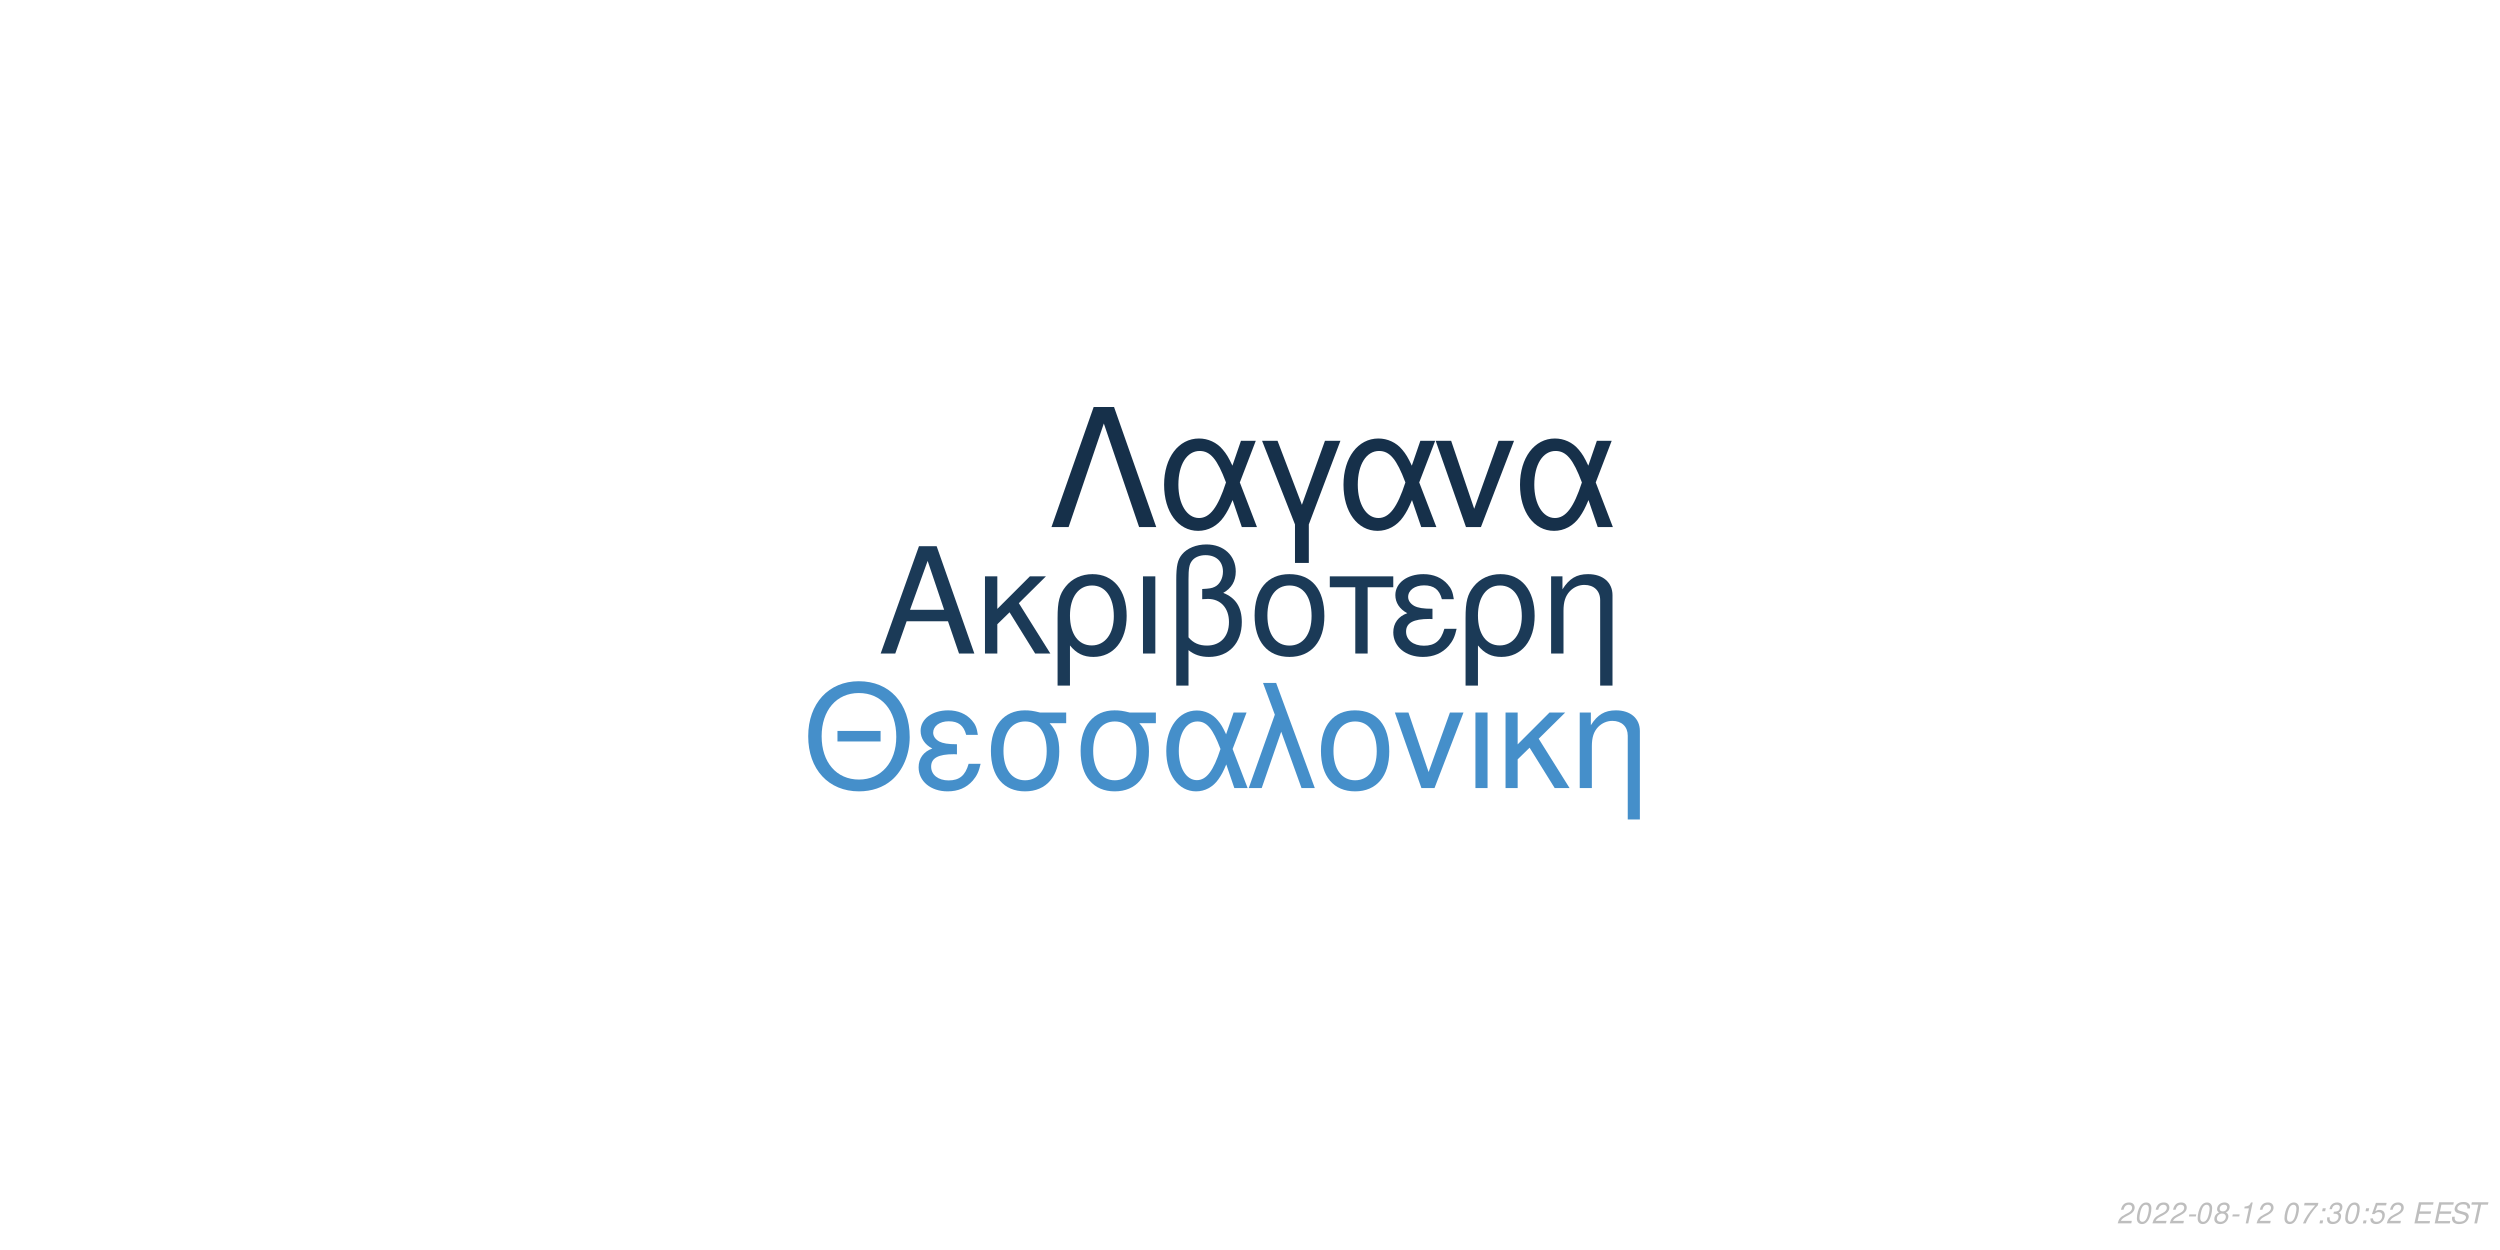
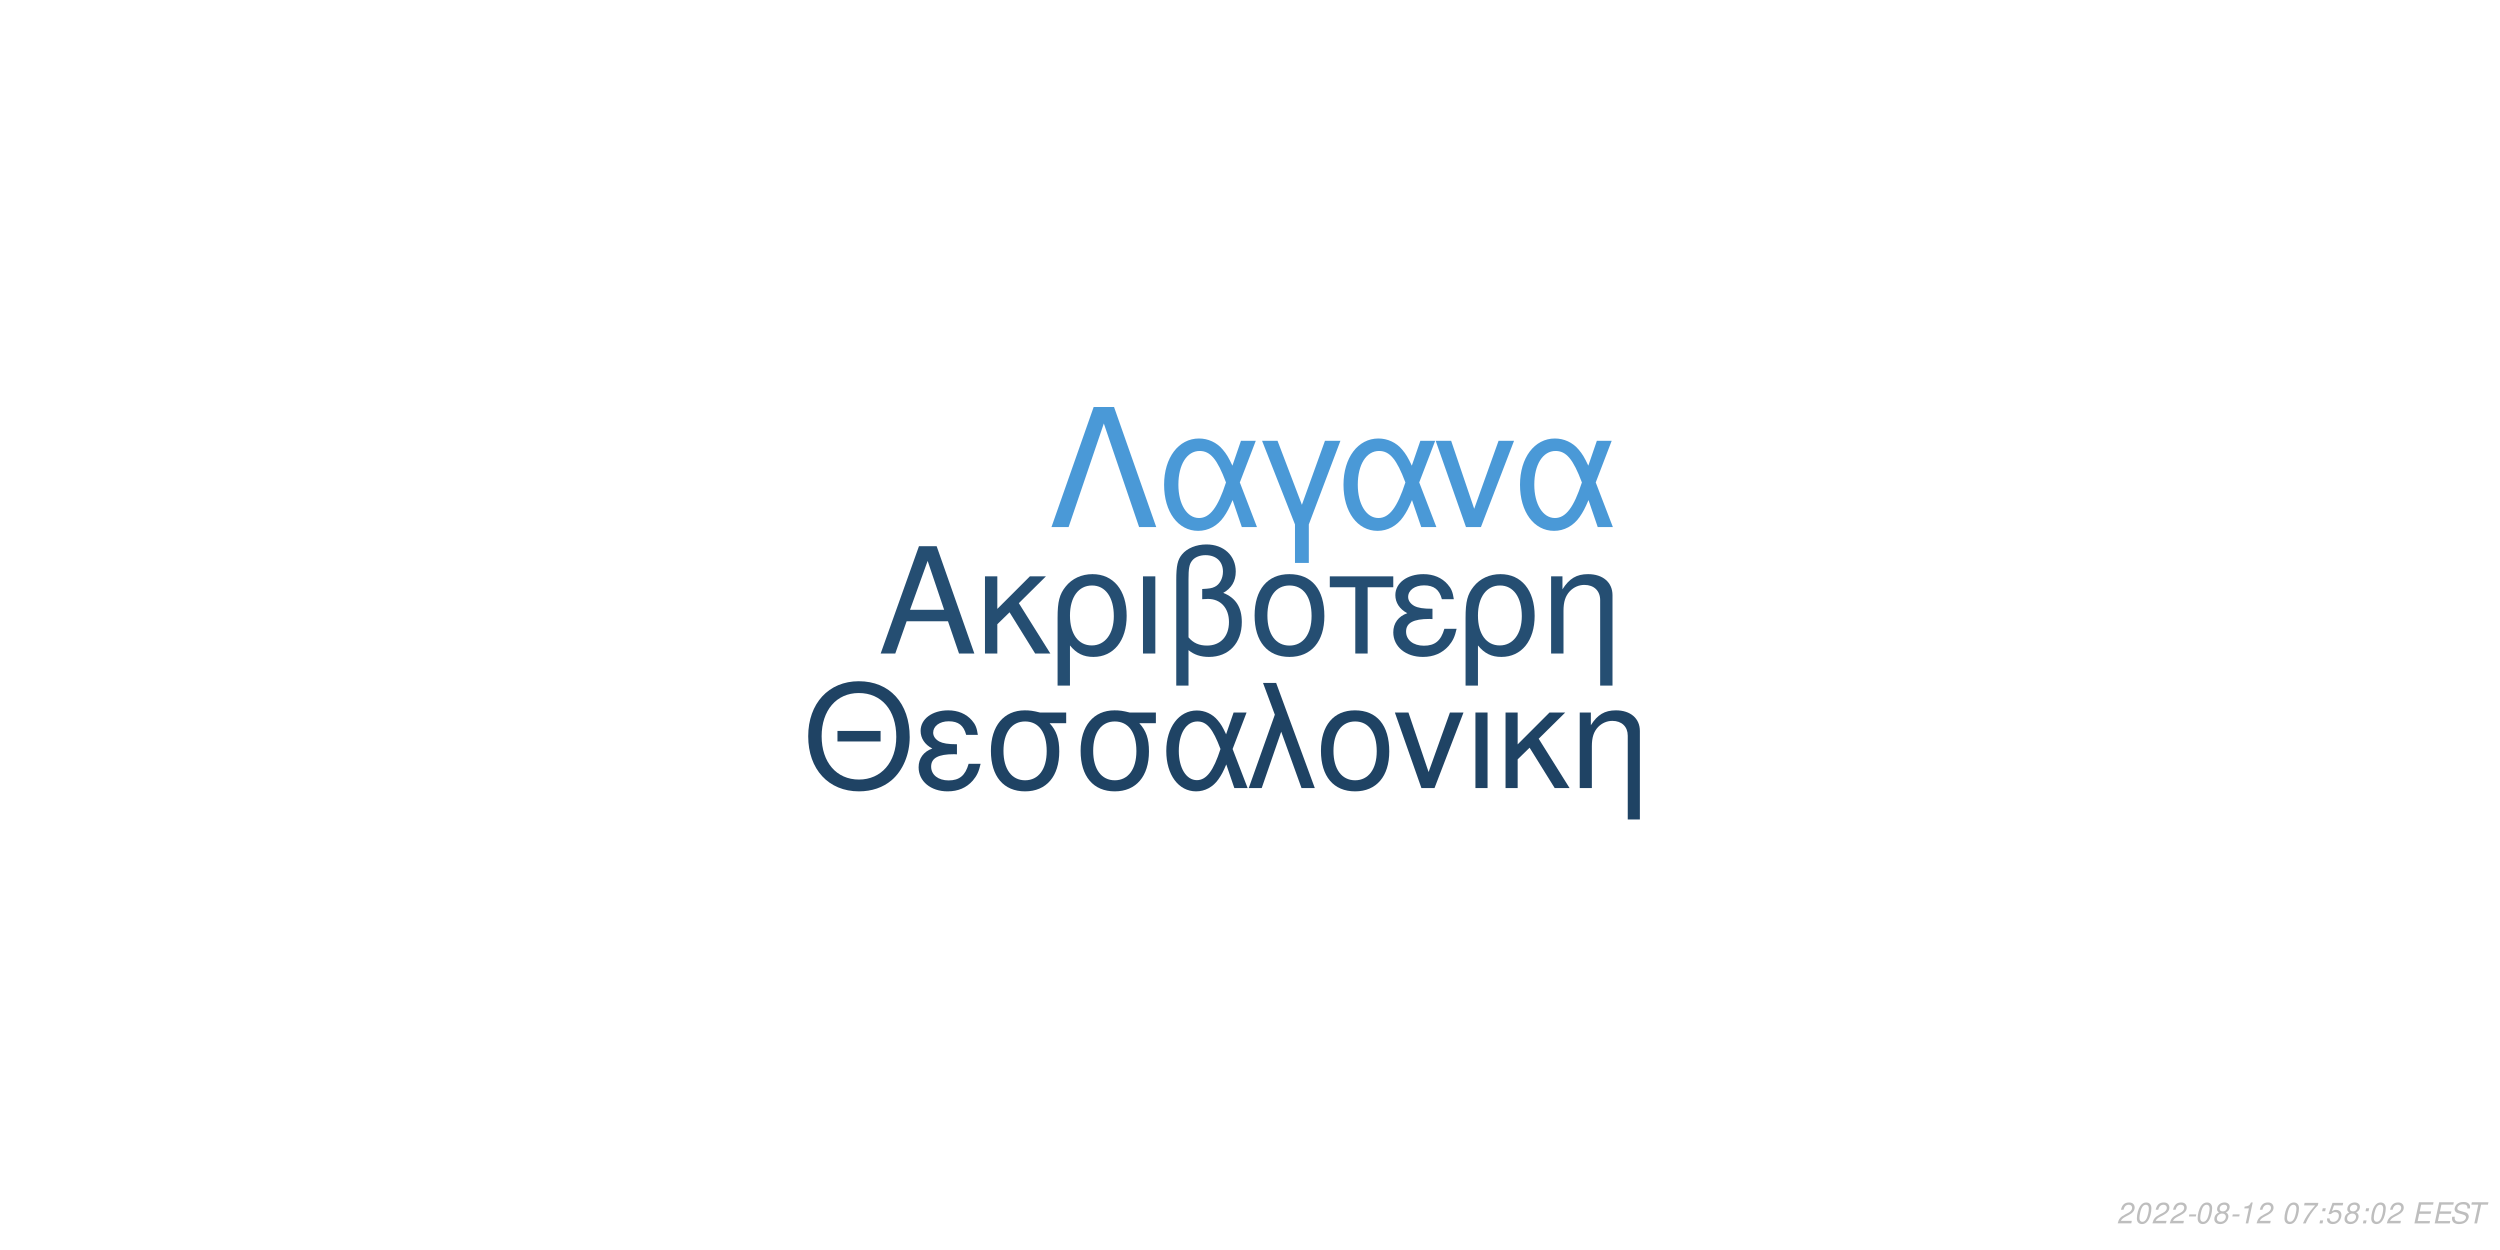
<svg xmlns="http://www.w3.org/2000/svg" xmlns:xlink="http://www.w3.org/1999/xlink" width="864pt" height="432pt" viewBox="0 0 864 432" version="1.1">
  <defs>
    <g>
      <symbol overflow="visible" id="glyph0-0">
        <path style="stroke:none;" d="" />
      </symbol>
      <symbol overflow="visible" id="glyph0-1">
        <path style="stroke:none;" d="M 24.125 -11.141 L 27.938 0 L 33.234 0 L 20.203 -37.094 L 14.094 -37.094 L 0.859 0 L 5.906 0 L 9.828 -11.141 Z M 22.797 -15.109 L 11 -15.109 L 17.094 -32.016 Z M 22.797 -15.109 " />
      </symbol>
      <symbol overflow="visible" id="glyph0-2">
        <path style="stroke:none;" d="M 7.172 -15.422 L 7.172 -26.672 L 2.906 -26.672 L 2.906 0 L 7.172 0 L 7.172 -10.125 L 11.406 -14.25 L 20.25 0 L 25.5 0 L 14.609 -17.406 L 23.969 -26.672 L 18.422 -26.672 Z M 7.172 -15.422 " />
      </symbol>
      <symbol overflow="visible" id="glyph0-3">
        <path style="stroke:none;" d="M 3 11.094 L 7.281 11.094 L 7.281 -2.797 C 9.516 -0.047 11.953 1.172 15.375 1.172 C 22.344 1.172 26.875 -4.422 26.875 -13.031 C 26.875 -21.891 22.297 -27.438 15.062 -27.438 C 11.297 -27.438 7.984 -25.906 5.797 -23.156 C 3.672 -20.516 3 -17.969 3 -12.359 Z M 14.906 -23.516 C 19.547 -23.516 22.438 -19.438 22.438 -12.922 C 22.438 -6.812 19.391 -2.797 14.812 -2.797 C 10.172 -2.797 7.281 -6.766 7.281 -13.125 C 7.281 -19.484 10.234 -23.516 14.906 -23.516 Z M 14.906 -23.516 " />
      </symbol>
      <symbol overflow="visible" id="glyph0-4">
        <path style="stroke:none;" d="M 3.516 0 L 7.781 0 L 7.781 -26.672 L 3.516 -26.672 Z M 3.516 0 " />
      </symbol>
      <symbol overflow="visible" id="glyph0-5">
        <path style="stroke:none;" d="M 4.016 11.094 L 8.25 11.094 L 8.25 -1.172 C 10.172 0.406 12.422 1.172 15.312 1.172 C 22.188 1.172 26.672 -3.609 26.672 -10.891 C 26.672 -15.984 24.578 -19.234 20.25 -20.969 C 23.109 -22.547 24.578 -25.031 24.578 -28.344 C 24.578 -33.844 20.406 -37.703 14.453 -37.703 C 10.938 -37.703 7.734 -36.391 6 -34.25 C 4.484 -32.422 4.016 -30.328 4.016 -25.391 Z M 8.25 -25.656 C 8.25 -29.359 8.5 -30.844 9.469 -32.062 C 10.375 -33.281 12.156 -34 14.094 -34 C 17.812 -34 20.156 -31.812 20.156 -28.297 C 20.156 -25.953 18.984 -23.812 17.297 -23.047 C 16.281 -22.547 15.469 -22.438 12.984 -22.297 L 12.984 -18.781 C 13.734 -18.828 14.344 -18.875 14.969 -18.875 C 19.344 -18.875 22.234 -15.719 22.234 -10.891 C 22.234 -5.906 19.281 -2.75 14.656 -2.75 C 11.953 -2.75 9.922 -3.609 8.25 -5.594 Z M 8.25 -25.656 " />
      </symbol>
      <symbol overflow="visible" id="glyph0-6">
        <path style="stroke:none;" d="M 14.094 -27.438 C 6.562 -27.438 2.094 -22.094 2.094 -13.125 C 2.094 -4.125 6.562 1.172 14.141 1.172 C 21.672 1.172 26.203 -4.172 26.203 -12.922 C 26.203 -22.188 21.828 -27.438 14.094 -27.438 Z M 14.141 -23.516 C 18.938 -23.516 21.781 -19.594 21.781 -12.984 C 21.781 -6.672 18.828 -2.75 14.141 -2.75 C 9.422 -2.75 6.516 -6.672 6.516 -13.125 C 6.516 -19.594 9.422 -23.516 14.141 -23.516 Z M 14.141 -23.516 " />
      </symbol>
      <symbol overflow="visible" id="glyph0-7">
        <path style="stroke:none;" d="M 7.891 0 L 12.156 0 L 12.156 -22.906 L 21.016 -22.906 L 21.016 -26.672 L -0.922 -26.672 L -0.922 -22.906 L 7.891 -22.906 Z M 7.891 0 " />
      </symbol>
      <symbol overflow="visible" id="glyph0-8">
        <path style="stroke:none;" d="M 14.562 -15.469 C 11.344 -15.469 9.562 -15.781 8.297 -16.438 C 6.922 -17.203 6.156 -18.328 6.156 -19.547 C 6.156 -21.891 8.453 -23.562 11.656 -23.562 C 15.062 -23.562 16.953 -22.094 17.812 -18.781 L 21.938 -18.781 C 21.578 -21.266 21.062 -22.5 19.797 -23.922 C 17.812 -26.203 14.906 -27.438 11.453 -27.438 C 5.797 -27.438 1.734 -24.375 1.734 -20.203 C 1.734 -17.609 3.156 -15.375 5.859 -13.938 C 2.797 -12.875 1.016 -10.484 1.016 -7.328 C 1.016 -2.391 5.297 1.172 11.25 1.172 C 14.969 1.172 17.906 -0.109 20.156 -2.641 C 21.578 -4.328 22.297 -5.797 22.906 -8.547 L 18.672 -8.547 C 17.5 -4.422 15.422 -2.703 11.609 -2.703 C 7.938 -2.703 5.438 -4.688 5.438 -7.578 C 5.438 -10.578 7.938 -11.953 13.484 -11.953 C 13.641 -11.953 14.094 -11.953 14.562 -11.906 Z M 14.562 -15.469 " />
      </symbol>
      <symbol overflow="visible" id="glyph0-9">
        <path style="stroke:none;" d="M 3.562 -26.672 L 3.562 0 L 7.844 0 L 7.844 -14.703 C 7.844 -17.906 8.5 -19.891 10.031 -21.531 C 11.406 -22.953 13.188 -23.719 15.062 -23.719 C 18.375 -23.719 20.516 -21.672 20.516 -18.469 L 20.516 11.094 L 24.781 11.094 L 24.781 -20.156 C 24.781 -24.578 21.469 -27.438 16.328 -27.438 C 12.359 -27.438 9.828 -25.906 7.484 -22.188 L 7.484 -26.672 Z M 3.562 -26.672 " />
      </symbol>
      <symbol overflow="visible" id="glyph1-0">
        <path style="stroke:none;" d="" />
      </symbol>
      <symbol overflow="visible" id="glyph1-1">
        <path style="stroke:none;" d="M 26.859 -19.734 L 11.953 -19.734 L 11.953 -16.094 L 26.859 -16.094 Z M 19.328 -36.922 C 8.922 -36.922 1.844 -29.25 1.844 -17.891 C 1.844 -6.484 8.875 1.141 19.391 1.141 C 23.812 1.141 27.703 -0.203 30.641 -2.688 C 34.578 -6.031 36.922 -11.656 36.922 -17.594 C 36.922 -29.297 30 -36.922 19.328 -36.922 Z M 19.328 -32.844 C 27.203 -32.844 32.281 -26.906 32.281 -17.688 C 32.281 -8.922 27.062 -2.938 19.391 -2.938 C 11.609 -2.938 6.484 -8.922 6.484 -17.891 C 6.484 -26.859 11.609 -32.844 19.328 -32.844 Z M 19.328 -32.844 " />
      </symbol>
      <symbol overflow="visible" id="glyph1-2">
        <path style="stroke:none;" d="M 14.25 -15.141 C 11.109 -15.141 9.375 -15.453 8.125 -16.094 C 6.781 -16.844 6.031 -17.938 6.031 -19.141 C 6.031 -21.422 8.266 -23.078 11.406 -23.078 C 14.75 -23.078 16.594 -21.625 17.438 -18.391 L 21.469 -18.391 C 21.125 -20.828 20.625 -22.031 19.391 -23.422 C 17.438 -25.656 14.594 -26.859 11.219 -26.859 C 5.688 -26.859 1.688 -23.875 1.688 -19.781 C 1.688 -17.234 3.094 -15.047 5.734 -13.656 C 2.734 -12.609 1 -10.266 1 -7.172 C 1 -2.344 5.188 1.141 11.016 1.141 C 14.656 1.141 17.547 -0.094 19.734 -2.594 C 21.125 -4.234 21.828 -5.688 22.422 -8.375 L 18.281 -8.375 C 17.141 -4.328 15.094 -2.641 11.359 -2.641 C 7.766 -2.641 5.328 -4.578 5.328 -7.422 C 5.328 -10.359 7.766 -11.703 13.203 -11.703 C 13.359 -11.703 13.797 -11.703 14.25 -11.656 Z M 14.25 -15.141 " />
      </symbol>
      <symbol overflow="visible" id="glyph1-3">
        <path style="stroke:none;" d="M 29 -26.109 L 19.938 -26.109 C 17.594 -26.703 16.438 -26.859 14.703 -26.859 C 7.469 -26.859 2.984 -21.469 2.984 -12.859 C 2.984 -4.031 7.375 1.141 14.797 1.141 C 22.172 1.141 26.609 -4.078 26.609 -12.656 C 26.609 -17.047 25.656 -19.828 23.266 -22.422 L 29 -22.422 Z M 14.797 -23.016 C 19.531 -23.016 22.266 -19.234 22.266 -12.75 C 22.266 -6.531 19.438 -2.688 14.797 -2.688 C 10.172 -2.688 7.328 -6.531 7.328 -12.859 C 7.328 -19.188 10.172 -23.016 14.797 -23.016 Z M 14.797 -23.016 " />
      </symbol>
      <symbol overflow="visible" id="glyph1-4">
        <path style="stroke:none;" d="M 29.344 -26.109 L 24.859 -26.109 L 22.266 -18.578 C 21.125 -21.031 20.484 -22.125 19.328 -23.469 C 17.547 -25.609 14.906 -26.812 12.156 -26.812 C 5.984 -26.812 1.594 -20.984 1.594 -12.812 C 1.594 -4.578 5.828 1.141 11.906 1.141 C 14.953 1.141 17.734 -0.344 19.625 -3.047 C 20.672 -4.531 21.281 -5.688 22.328 -8.172 L 25.109 0 L 29.703 0 L 24.516 -13.5 Z M 20.328 -13.5 C 17.891 -5.922 15.453 -2.734 12.156 -2.734 C 8.516 -2.734 5.922 -6.922 5.922 -12.812 C 5.922 -18.938 8.516 -23.016 12.359 -23.016 C 15.594 -23.016 17.688 -20.531 20.328 -13.5 Z M 20.328 -13.5 " />
      </symbol>
      <symbol overflow="visible" id="glyph1-5">
        <path style="stroke:none;" d="M 1.094 0 L 5.578 0 L 12.312 -19.484 L 19.328 0 L 23.922 0 L 10.562 -36.328 L 6.031 -36.328 L 10.109 -25.359 Z M 1.094 0 " />
      </symbol>
      <symbol overflow="visible" id="glyph1-6">
        <path style="stroke:none;" d="M 13.797 -26.859 C 6.422 -26.859 2.047 -21.625 2.047 -12.859 C 2.047 -4.031 6.422 1.141 13.859 1.141 C 21.234 1.141 25.656 -4.078 25.656 -12.656 C 25.656 -21.719 21.375 -26.859 13.797 -26.859 Z M 13.859 -23.016 C 18.531 -23.016 21.328 -19.188 21.328 -12.703 C 21.328 -6.531 18.438 -2.688 13.859 -2.688 C 9.219 -2.688 6.375 -6.531 6.375 -12.859 C 6.375 -19.188 9.219 -23.016 13.859 -23.016 Z M 13.859 -23.016 " />
      </symbol>
      <symbol overflow="visible" id="glyph1-7">
        <path style="stroke:none;" d="M 14.297 0 L 24.312 -26.109 L 19.625 -26.109 L 12.25 -5.531 L 5.281 -26.109 L 0.594 -26.109 L 9.766 0 Z M 14.297 0 " />
      </symbol>
      <symbol overflow="visible" id="glyph1-8">
        <path style="stroke:none;" d="M 3.438 0 L 7.625 0 L 7.625 -26.109 L 3.438 -26.109 Z M 3.438 0 " />
      </symbol>
      <symbol overflow="visible" id="glyph1-9">
        <path style="stroke:none;" d="M 7.031 -15.094 L 7.031 -26.109 L 2.844 -26.109 L 2.844 0 L 7.031 0 L 7.031 -9.922 L 11.156 -13.953 L 19.828 0 L 24.969 0 L 14.297 -17.047 L 23.469 -26.109 L 18.031 -26.109 Z M 7.031 -15.094 " />
      </symbol>
      <symbol overflow="visible" id="glyph1-10">
        <path style="stroke:none;" d="M 3.484 -26.109 L 3.484 0 L 7.672 0 L 7.672 -14.406 C 7.672 -17.547 8.328 -19.484 9.812 -21.078 C 11.156 -22.469 12.906 -23.219 14.75 -23.219 C 17.984 -23.219 20.078 -21.234 20.078 -18.094 L 20.078 10.859 L 24.266 10.859 L 24.266 -19.734 C 24.266 -24.062 21.031 -26.859 16 -26.859 C 12.109 -26.859 9.609 -25.359 7.328 -21.719 L 7.328 -26.109 Z M 3.484 -26.109 " />
      </symbol>
      <symbol overflow="visible" id="glyph2-0">
        <path style="stroke:none;" d="" />
      </symbol>
      <symbol overflow="visible" id="glyph2-1">
        <path style="stroke:none;" d="M 22.531 -41.484 L 15.484 -41.484 L 0.906 0 L 6.828 0 L 19 -35.797 L 31.188 0 L 37.109 0 Z M 22.531 -41.484 " />
      </symbol>
      <symbol overflow="visible" id="glyph2-2">
        <path style="stroke:none;" d="M 33.516 -29.812 L 28.391 -29.812 L 25.438 -21.219 C 24.125 -24.016 23.391 -25.266 22.078 -26.797 C 20.031 -29.25 17.016 -30.609 13.891 -30.609 C 6.828 -30.609 1.828 -23.953 1.828 -14.625 C 1.828 -5.234 6.656 1.312 13.594 1.312 C 17.078 1.312 20.266 -0.391 22.422 -3.469 C 23.609 -5.172 24.297 -6.484 25.5 -9.328 L 28.688 0 L 33.922 0 L 28 -15.422 Z M 23.219 -15.422 C 20.422 -6.766 17.641 -3.125 13.891 -3.125 C 9.734 -3.125 6.766 -7.906 6.766 -14.625 C 6.766 -21.625 9.734 -26.297 14.109 -26.297 C 17.812 -26.297 20.203 -23.453 23.219 -15.422 Z M 23.219 -15.422 " />
      </symbol>
      <symbol overflow="visible" id="glyph2-3">
        <path style="stroke:none;" d="M 12.062 12.406 L 16.844 12.406 L 16.844 -0.906 L 27.766 -29.812 L 22.422 -29.812 L 14.453 -7.688 L 6.031 -29.812 L 0.688 -29.812 L 12.062 -0.906 Z M 12.062 12.406 " />
      </symbol>
      <symbol overflow="visible" id="glyph2-4">
        <path style="stroke:none;" d="M 16.328 0 L 27.766 -29.812 L 22.422 -29.812 L 14 -6.312 L 6.031 -29.812 L 0.688 -29.812 L 11.156 0 Z M 16.328 0 " />
      </symbol>
      <symbol overflow="visible" id="glyph3-0">
        <path style="stroke:none;" d="" />
      </symbol>
      <symbol overflow="visible" id="glyph3-1">
        <path style="stroke:none;" d="M 5.234 -0.875 L 1.469 -0.875 C 1.641 -1.375 2.203 -1.891 3.109 -2.344 L 4.234 -2.938 C 5.562 -3.625 6.219 -4.469 6.219 -5.484 C 6.219 -5.938 6.062 -6.359 5.797 -6.656 C 5.469 -7.047 4.984 -7.234 4.312 -7.234 C 2.766 -7.234 1.891 -6.453 1.484 -4.734 L 2.375 -4.734 C 2.484 -5.188 2.609 -5.484 2.797 -5.75 C 3.094 -6.203 3.609 -6.453 4.188 -6.453 C 4.891 -6.453 5.344 -6.031 5.344 -5.375 C 5.344 -4.703 4.859 -4.094 4.016 -3.656 L 2.984 -3.125 C 1.234 -2.188 0.797 -1.656 0.344 -0.016 L 5.047 -0.016 Z M 5.234 -0.875 " />
      </symbol>
      <symbol overflow="visible" id="glyph3-2">
        <path style="stroke:none;" d="M 4.203 -7.234 C 3.375 -7.234 2.688 -6.812 2.125 -5.984 C 1.484 -5.047 0.984 -3.188 0.984 -1.734 C 0.984 -1.109 1.172 -0.562 1.484 -0.266 C 1.797 0.047 2.281 0.234 2.766 0.234 C 3.625 0.234 4.281 -0.156 4.859 -1.016 C 5.516 -1.953 6 -3.797 6 -5.266 C 6 -6.5 5.328 -7.234 4.203 -7.234 Z M 4.094 -6.453 C 4.734 -6.453 5.125 -5.984 5.125 -5.156 C 5.125 -4.203 4.781 -2.625 4.406 -1.812 C 3.984 -0.938 3.516 -0.547 2.875 -0.547 C 2.25 -0.547 1.875 -1.031 1.875 -1.828 C 1.875 -2.797 2.203 -4.344 2.594 -5.203 C 2.984 -6.047 3.453 -6.453 4.094 -6.453 Z M 4.094 -6.453 " />
      </symbol>
      <symbol overflow="visible" id="glyph3-3">
        <path style="stroke:none;" d="M 3.516 -3.125 L 1.125 -3.125 L 0.969 -2.406 L 3.359 -2.406 Z M 3.516 -3.125 " />
      </symbol>
      <symbol overflow="visible" id="glyph3-4">
        <path style="stroke:none;" d="M 4.766 -3.797 C 5.078 -3.969 5.234 -4.078 5.438 -4.234 C 5.812 -4.594 6.062 -5.172 6.062 -5.734 C 6.062 -6.625 5.344 -7.234 4.266 -7.234 C 2.812 -7.234 1.703 -6.219 1.703 -4.875 C 1.703 -4.406 1.875 -4.125 2.359 -3.812 C 1.297 -3.312 0.75 -2.516 0.75 -1.469 C 0.75 -0.438 1.547 0.234 2.812 0.234 C 3.656 0.234 4.359 -0.094 4.938 -0.734 C 5.359 -1.234 5.609 -1.859 5.609 -2.438 C 5.609 -3.047 5.312 -3.516 4.766 -3.797 Z M 4.109 -6.453 C 4.797 -6.453 5.188 -6.125 5.188 -5.578 C 5.188 -5.266 5.062 -4.922 4.859 -4.672 C 4.562 -4.312 4.188 -4.156 3.656 -4.156 C 2.984 -4.156 2.594 -4.453 2.594 -4.984 C 2.594 -5.859 3.203 -6.453 4.109 -6.453 Z M 3.453 -3.406 C 4.234 -3.406 4.734 -2.984 4.734 -2.312 C 4.734 -1.312 3.922 -0.547 2.875 -0.547 C 2.125 -0.547 1.625 -0.969 1.625 -1.625 C 1.625 -2.609 2.438 -3.406 3.453 -3.406 Z M 3.453 -3.406 " />
      </symbol>
      <symbol overflow="visible" id="glyph3-5">
        <path style="stroke:none;" d="M 3.703 -5.188 L 2.594 0 L 3.469 0 L 5.016 -7.234 L 4.438 -7.234 C 3.906 -6.156 3.688 -6.016 2.234 -5.812 L 2.109 -5.188 Z M 3.703 -5.188 " />
      </symbol>
      <symbol overflow="visible" id="glyph3-6">
        <path style="stroke:none;" d="" />
      </symbol>
      <symbol overflow="visible" id="glyph3-7">
        <path style="stroke:none;" d="M 6.703 -7.094 L 1.953 -7.094 L 1.766 -6.219 L 5.594 -6.219 C 3.344 -3.688 2.266 -2.109 1.375 0 L 2.344 0 C 3.031 -1.906 4.828 -4.594 6.547 -6.281 Z M 6.703 -7.094 " />
      </symbol>
      <symbol overflow="visible" id="glyph3-8">
        <path style="stroke:none;" d="M 2.359 -1.031 L 1.312 -1.031 L 1.094 0 L 2.141 0 Z M 3.266 -5.234 L 2.219 -5.234 L 2 -4.203 L 3.047 -4.203 Z M 3.266 -5.234 " />
      </symbol>
      <symbol overflow="visible" id="glyph3-9">
-         <path style="stroke:none;" d="M 2.922 -3.312 C 3.125 -3.344 3.234 -3.344 3.375 -3.344 C 4.203 -3.344 4.688 -3 4.688 -2.406 C 4.688 -1.312 3.906 -0.547 2.781 -0.547 C 2.047 -0.547 1.594 -0.938 1.594 -1.562 C 1.594 -1.719 1.609 -1.844 1.656 -2.094 L 0.766 -2.094 C 0.734 -1.797 0.719 -1.641 0.719 -1.469 C 0.719 -0.375 1.406 0.234 2.641 0.234 C 3.547 0.234 4.297 -0.078 4.812 -0.656 C 5.266 -1.156 5.562 -1.875 5.562 -2.547 C 5.562 -3.125 5.344 -3.453 4.797 -3.734 C 5.641 -4.234 6.016 -4.844 6.016 -5.734 C 6.016 -6.656 5.312 -7.234 4.203 -7.234 C 3.375 -7.234 2.672 -6.938 2.188 -6.375 C 1.891 -6.031 1.703 -5.641 1.516 -4.906 L 2.391 -4.906 C 2.5 -5.359 2.594 -5.594 2.734 -5.812 C 3.047 -6.234 3.516 -6.453 4.078 -6.453 C 4.734 -6.453 5.141 -6.125 5.141 -5.578 C 5.141 -5.188 5.016 -4.797 4.797 -4.547 C 4.516 -4.234 4 -4.062 3.266 -4.062 L 3.078 -4.062 Z M 2.922 -3.312 " />
+         <path style="stroke:none;" d="M 6.297 -7.094 L 2.594 -7.094 L 1.234 -3.234 L 2.047 -3.234 C 2.656 -3.766 2.938 -3.906 3.531 -3.906 C 4.328 -3.906 4.797 -3.453 4.797 -2.688 C 4.797 -1.438 3.969 -0.547 2.828 -0.547 C 2.031 -0.547 1.609 -0.938 1.578 -1.734 L 0.703 -1.734 L 0.703 -1.516 C 0.703 -0.938 0.844 -0.547 1.188 -0.266 C 1.562 0.062 2.078 0.234 2.703 0.234 C 3.656 0.234 4.391 -0.156 4.984 -0.922 C 5.422 -1.5 5.672 -2.234 5.672 -2.953 C 5.672 -4 4.938 -4.672 3.812 -4.672 C 3.328 -4.672 2.906 -4.547 2.406 -4.234 L 3.109 -6.219 L 6.109 -6.219 Z M 6.297 -7.094 " />
      </symbol>
      <symbol overflow="visible" id="glyph3-10">
-         <path style="stroke:none;" d="M 6.297 -7.094 L 2.594 -7.094 L 1.234 -3.234 L 2.047 -3.234 C 2.656 -3.766 2.938 -3.906 3.531 -3.906 C 4.328 -3.906 4.797 -3.453 4.797 -2.688 C 4.797 -1.438 3.969 -0.547 2.828 -0.547 C 2.031 -0.547 1.609 -0.938 1.578 -1.734 L 0.703 -1.734 L 0.703 -1.516 C 0.703 -0.938 0.844 -0.547 1.188 -0.266 C 1.562 0.062 2.078 0.234 2.703 0.234 C 3.656 0.234 4.391 -0.156 4.984 -0.922 C 5.422 -1.5 5.672 -2.234 5.672 -2.953 C 5.672 -4 4.938 -4.672 3.812 -4.672 C 3.328 -4.672 2.906 -4.547 2.406 -4.234 L 3.109 -6.219 L 6.109 -6.219 Z M 6.297 -7.094 " />
+         <path style="stroke:none;" d="M 2.547 -3.312 L 6.5 -3.312 L 6.688 -4.141 L 2.719 -4.141 L 3.219 -6.469 L 7.344 -6.469 L 7.516 -7.297 L 2.453 -7.297 L 0.906 0 L 6.125 0 L 6.297 -0.812 L 2.016 -0.812 Z M 2.547 -3.312 " />
      </symbol>
      <symbol overflow="visible" id="glyph3-11">
-         <path style="stroke:none;" d="M 2.547 -3.312 L 6.5 -3.312 L 6.688 -4.141 L 2.719 -4.141 L 3.219 -6.469 L 7.344 -6.469 L 7.516 -7.297 L 2.453 -7.297 L 0.906 0 L 6.125 0 L 6.297 -0.812 L 2.016 -0.812 Z M 2.547 -3.312 " />
+         <path style="stroke:none;" d="M 7.062 -5.156 C 7.125 -5.438 7.141 -5.562 7.141 -5.703 C 7.141 -6.156 6.938 -6.594 6.594 -6.891 C 6.188 -7.25 5.656 -7.406 4.875 -7.406 C 3.844 -7.406 3.047 -7.125 2.5 -6.562 C 2.094 -6.141 1.781 -5.438 1.781 -4.922 C 1.781 -4.297 2.219 -3.766 2.891 -3.562 L 4.594 -3.094 C 5.406 -2.859 5.734 -2.578 5.734 -2.094 C 5.734 -1.781 5.547 -1.406 5.266 -1.141 C 4.844 -0.766 4.266 -0.578 3.453 -0.578 C 2.328 -0.578 1.812 -0.984 1.812 -1.906 C 1.812 -2.047 1.812 -2.125 1.844 -2.312 L 0.984 -2.312 C 0.906 -2.062 0.891 -1.906 0.891 -1.688 C 0.891 -0.484 1.797 0.234 3.297 0.234 C 4.359 0.234 5.234 -0.062 5.812 -0.609 C 6.344 -1.078 6.688 -1.797 6.688 -2.375 C 6.688 -2.641 6.609 -2.906 6.453 -3.156 C 6.234 -3.5 5.938 -3.703 5.469 -3.828 L 3.75 -4.312 C 2.984 -4.547 2.734 -4.734 2.734 -5.188 C 2.734 -5.547 2.875 -5.844 3.188 -6.109 C 3.547 -6.438 4.031 -6.594 4.703 -6.594 C 5.266 -6.594 5.688 -6.484 5.906 -6.297 C 6.094 -6.125 6.219 -5.797 6.219 -5.516 C 6.219 -5.422 6.203 -5.344 6.188 -5.156 Z M 7.062 -5.156 " />
      </symbol>
      <symbol overflow="visible" id="glyph3-12">
-         <path style="stroke:none;" d="M 7.062 -5.156 C 7.125 -5.438 7.141 -5.562 7.141 -5.703 C 7.141 -6.156 6.938 -6.594 6.594 -6.891 C 6.188 -7.25 5.656 -7.406 4.875 -7.406 C 3.844 -7.406 3.047 -7.125 2.5 -6.562 C 2.094 -6.141 1.781 -5.438 1.781 -4.922 C 1.781 -4.297 2.219 -3.766 2.891 -3.562 L 4.594 -3.094 C 5.406 -2.859 5.734 -2.578 5.734 -2.094 C 5.734 -1.781 5.547 -1.406 5.266 -1.141 C 4.844 -0.766 4.266 -0.578 3.453 -0.578 C 2.328 -0.578 1.812 -0.984 1.812 -1.906 C 1.812 -2.047 1.812 -2.125 1.844 -2.312 L 0.984 -2.312 C 0.906 -2.062 0.891 -1.906 0.891 -1.688 C 0.891 -0.484 1.797 0.234 3.297 0.234 C 4.359 0.234 5.234 -0.062 5.812 -0.609 C 6.344 -1.078 6.688 -1.797 6.688 -2.375 C 6.688 -2.641 6.609 -2.906 6.453 -3.156 C 6.234 -3.5 5.938 -3.703 5.469 -3.828 L 3.75 -4.312 C 2.984 -4.547 2.734 -4.734 2.734 -5.188 C 2.734 -5.547 2.875 -5.844 3.188 -6.109 C 3.547 -6.438 4.031 -6.594 4.703 -6.594 C 5.266 -6.594 5.688 -6.484 5.906 -6.297 C 6.094 -6.125 6.219 -5.797 6.219 -5.516 C 6.219 -5.422 6.203 -5.344 6.188 -5.156 Z M 7.062 -5.156 " />
-       </symbol>
-       <symbol overflow="visible" id="glyph3-13">
        <path style="stroke:none;" d="M 4.938 -6.469 L 7.312 -6.469 L 7.484 -7.297 L 1.75 -7.297 L 1.578 -6.469 L 3.984 -6.469 L 2.609 0 L 3.547 0 Z M 4.938 -6.469 " />
      </symbol>
    </g>
  </defs>
  <g id="surface1">
    <rect x="0" y="0" width="864" height="432" style="fill:rgb(100%,100%,100%);fill-opacity:1;stroke:none;" />
-     <g style="fill:rgb(10.588%,22.745%,34.118%);fill-opacity:1;">
+     <g style="fill:rgb(14.51%,30.588%,44.706%);fill-opacity:1;">
      <use xlink:href="#glyph0-1" x="303.5" y="225.861" />
      <use xlink:href="#glyph0-2" x="337.5" y="225.861" />
      <use xlink:href="#glyph0-3" x="362.5" y="225.861" />
      <use xlink:href="#glyph0-4" x="391.5" y="225.861" />
      <use xlink:href="#glyph0-5" x="402.5" y="225.861" />
      <use xlink:href="#glyph0-6" x="431.5" y="225.861" />
      <use xlink:href="#glyph0-7" x="460.5" y="225.861" />
      <use xlink:href="#glyph0-8" x="480.5" y="225.861" />
      <use xlink:href="#glyph0-3" x="503.5" y="225.861" />
      <use xlink:href="#glyph0-9" x="532.5" y="225.861" />
    </g>
-     <g style="fill:rgb(27.059%,56.078%,79.216%);fill-opacity:1;">
+     <g style="fill:rgb(12.157%,26.275%,39.216%);fill-opacity:1;">
      <use xlink:href="#glyph1-1" x="277.473" y="272.354" />
      <use xlink:href="#glyph1-2" x="316.473" y="272.354" />
      <use xlink:href="#glyph1-3" x="339.473" y="272.354" />
      <use xlink:href="#glyph1-3" x="370.473" y="272.354" />
      <use xlink:href="#glyph1-4" x="401.473" y="272.354" />
      <use xlink:href="#glyph1-5" x="430.473" y="272.354" />
      <use xlink:href="#glyph1-6" x="454.473" y="272.354" />
      <use xlink:href="#glyph1-7" x="481.473" y="272.354" />
      <use xlink:href="#glyph1-8" x="506.473" y="272.354" />
      <use xlink:href="#glyph1-9" x="517.473" y="272.354" />
      <use xlink:href="#glyph1-10" x="542.473" y="272.354" />
    </g>
-     <g style="fill:rgb(8.627%,18.824%,29.02%);fill-opacity:1;">
+     <g style="fill:rgb(29.02%,60%,84.314%);fill-opacity:1;">
      <use xlink:href="#glyph2-1" x="362.484" y="182.152" />
      <use xlink:href="#glyph2-2" x="400.484" y="182.152" />
      <use xlink:href="#glyph2-3" x="435.484" y="182.152" />
      <use xlink:href="#glyph2-2" x="462.484" y="182.152" />
      <use xlink:href="#glyph2-4" x="495.484" y="182.152" />
      <use xlink:href="#glyph2-2" x="523.484" y="182.152" />
    </g>
    <g style="fill:rgb(74.51%,74.51%,74.51%);fill-opacity:1;">
      <use xlink:href="#glyph3-1" x="731.52" y="422.81" />
      <use xlink:href="#glyph3-2" x="737.52" y="422.81" />
      <use xlink:href="#glyph3-1" x="743.52" y="422.81" />
      <use xlink:href="#glyph3-1" x="749.52" y="422.81" />
      <use xlink:href="#glyph3-3" x="755.52" y="422.81" />
      <use xlink:href="#glyph3-2" x="758.52" y="422.81" />
      <use xlink:href="#glyph3-4" x="764.52" y="422.81" />
      <use xlink:href="#glyph3-3" x="770.52" y="422.81" />
      <use xlink:href="#glyph3-5" x="773.52" y="422.81" />
      <use xlink:href="#glyph3-1" x="779.52" y="422.81" />
      <use xlink:href="#glyph3-6" x="785.52" y="422.81" />
      <use xlink:href="#glyph3-2" x="788.52" y="422.81" />
      <use xlink:href="#glyph3-7" x="794.52" y="422.81" />
      <use xlink:href="#glyph3-8" x="800.52" y="422.81" />
      <use xlink:href="#glyph3-9" x="803.52" y="422.81" />
-       <use xlink:href="#glyph3-2" x="809.52" y="422.81" />
+       <use xlink:href="#glyph3-4" x="809.52" y="422.81" />
      <use xlink:href="#glyph3-8" x="815.52" y="422.81" />
-       <use xlink:href="#glyph3-10" x="818.52" y="422.81" />
+       <use xlink:href="#glyph3-2" x="818.52" y="422.81" />
      <use xlink:href="#glyph3-1" x="824.52" y="422.81" />
      <use xlink:href="#glyph3-6" x="830.52" y="422.81" />
-       <use xlink:href="#glyph3-11" x="833.52" y="422.81" />
-       <use xlink:href="#glyph3-11" x="840.52" y="422.81" />
-       <use xlink:href="#glyph3-12" x="846.52" y="422.81" />
-       <use xlink:href="#glyph3-13" x="852.52" y="422.81" />
+       <use xlink:href="#glyph3-10" x="833.52" y="422.81" />
+       <use xlink:href="#glyph3-10" x="840.52" y="422.81" />
+       <use xlink:href="#glyph3-11" x="846.52" y="422.81" />
+       <use xlink:href="#glyph3-12" x="852.52" y="422.81" />
    </g>
  </g>
</svg>
